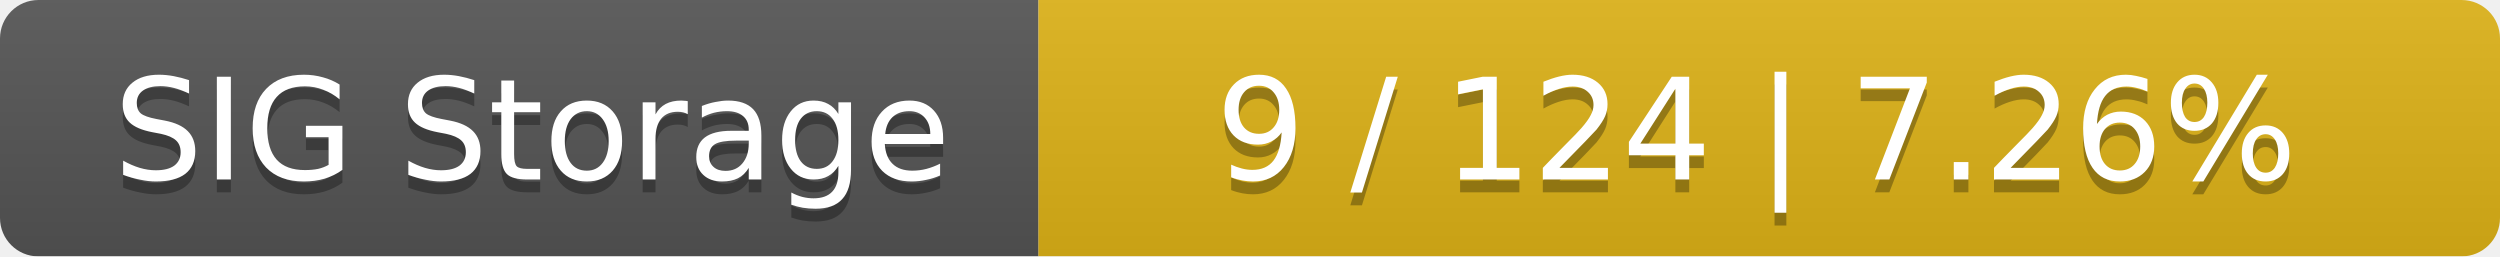
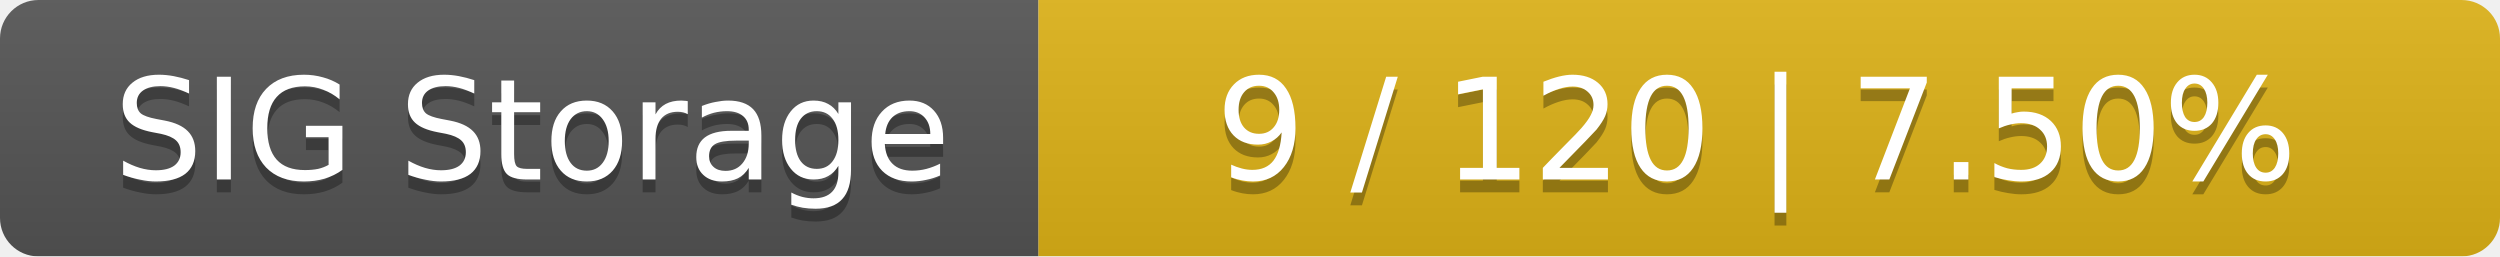
<svg xmlns="http://www.w3.org/2000/svg" width="195" height="20">
  <linearGradient id="smooth" x2="0" y2="100%">
    <stop offset="0" stop-color="#bbb" stop-opacity=".1" />
    <stop offset="1" stop-opacity=".1" />
  </linearGradient>
  <mask id="round">
    <rect width="195" height="20" rx="3" fill="#fff" />
  </mask>
  <g mask="url(#round)">
    <rect width="81" height="20" fill="#555" />
    <rect x="81" width="114" height="20" fill="#dfb317" />
    <rect width="195" height="20" fill="url(#smooth)" />
  </g>
  <g fill="#fff" text-anchor="middle" font-family="DejaVu Sans,Verdana,Geneva,sans-serif" font-size="11">
    <text x="41.5" y="15" fill="#010101" fill-opacity=".3">SIG Storage</text>
    <text x="41.5" y="14">SIG Storage</text>
-     <text x="137" y="15" fill="#010101" fill-opacity=".3">9 / 124    |    7.26%</text>
-     <text x="137" y="14">9 / 124    |    7.26%</text>
+     <text x="137" y="15" fill="#010101" fill-opacity=".3">9 / 120    |    7.50%</text>
+     <text x="137" y="14">9 / 120    |    7.50%</text>
  </g>
</svg>
